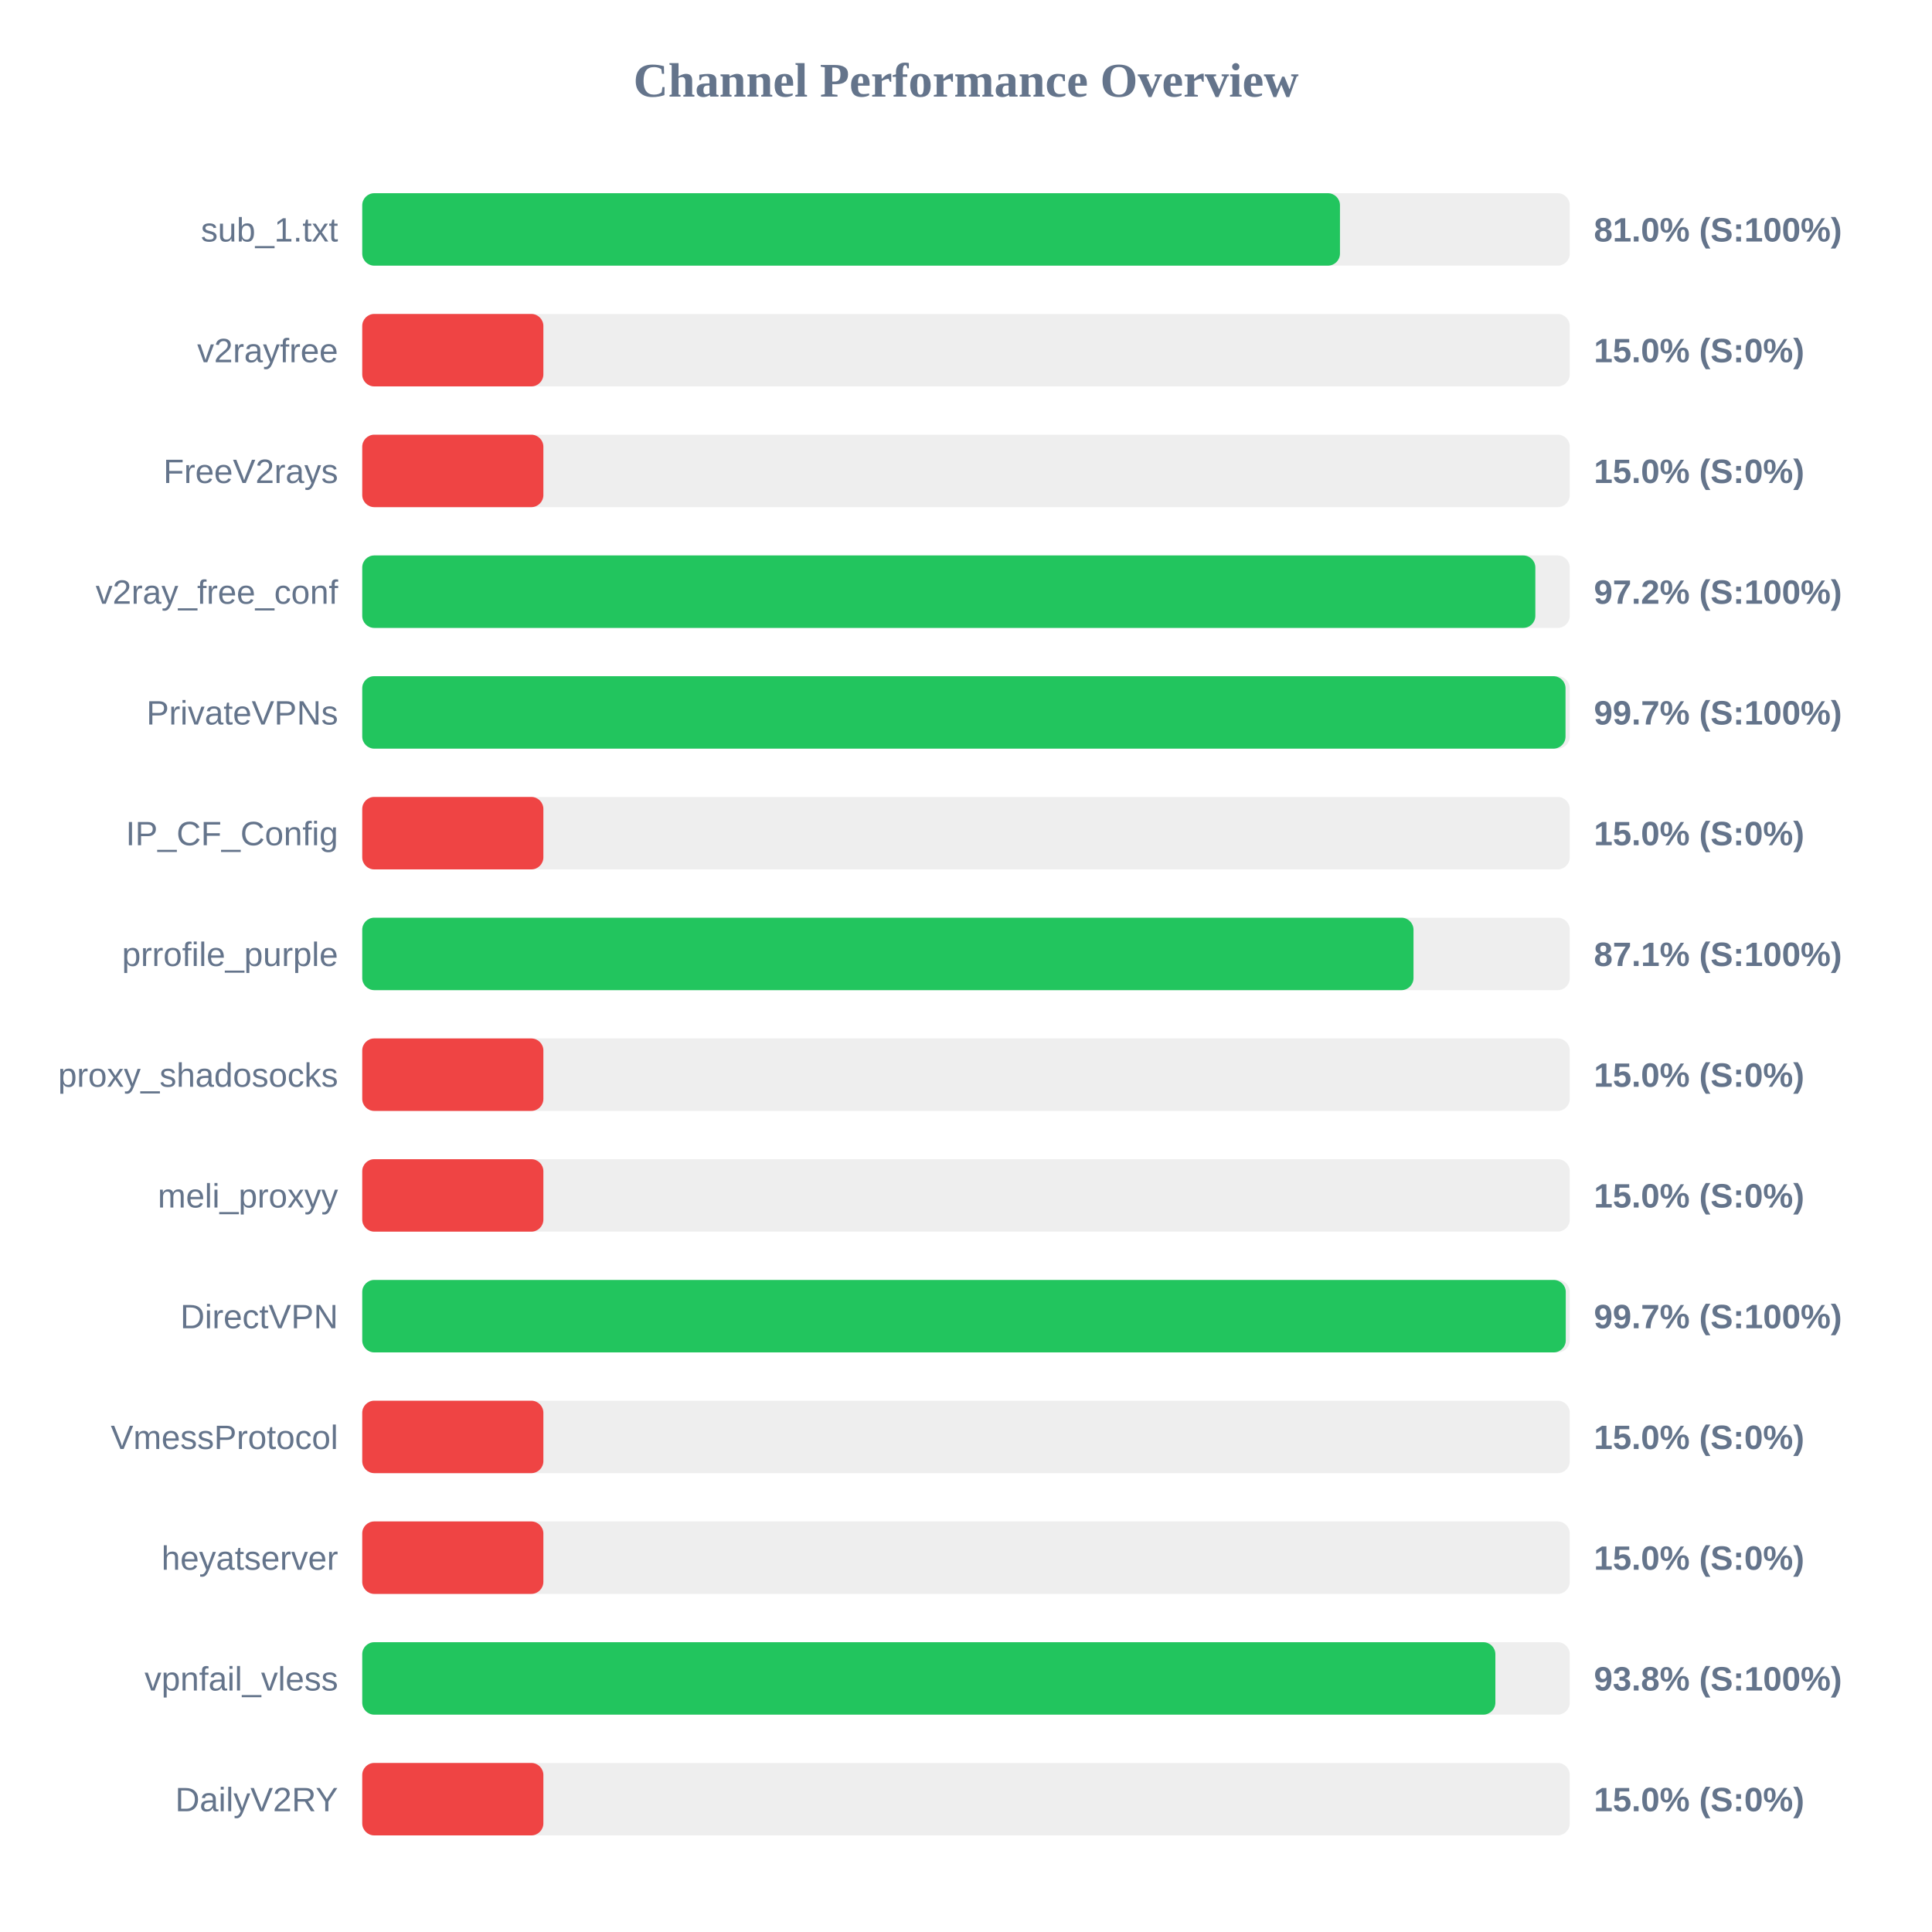
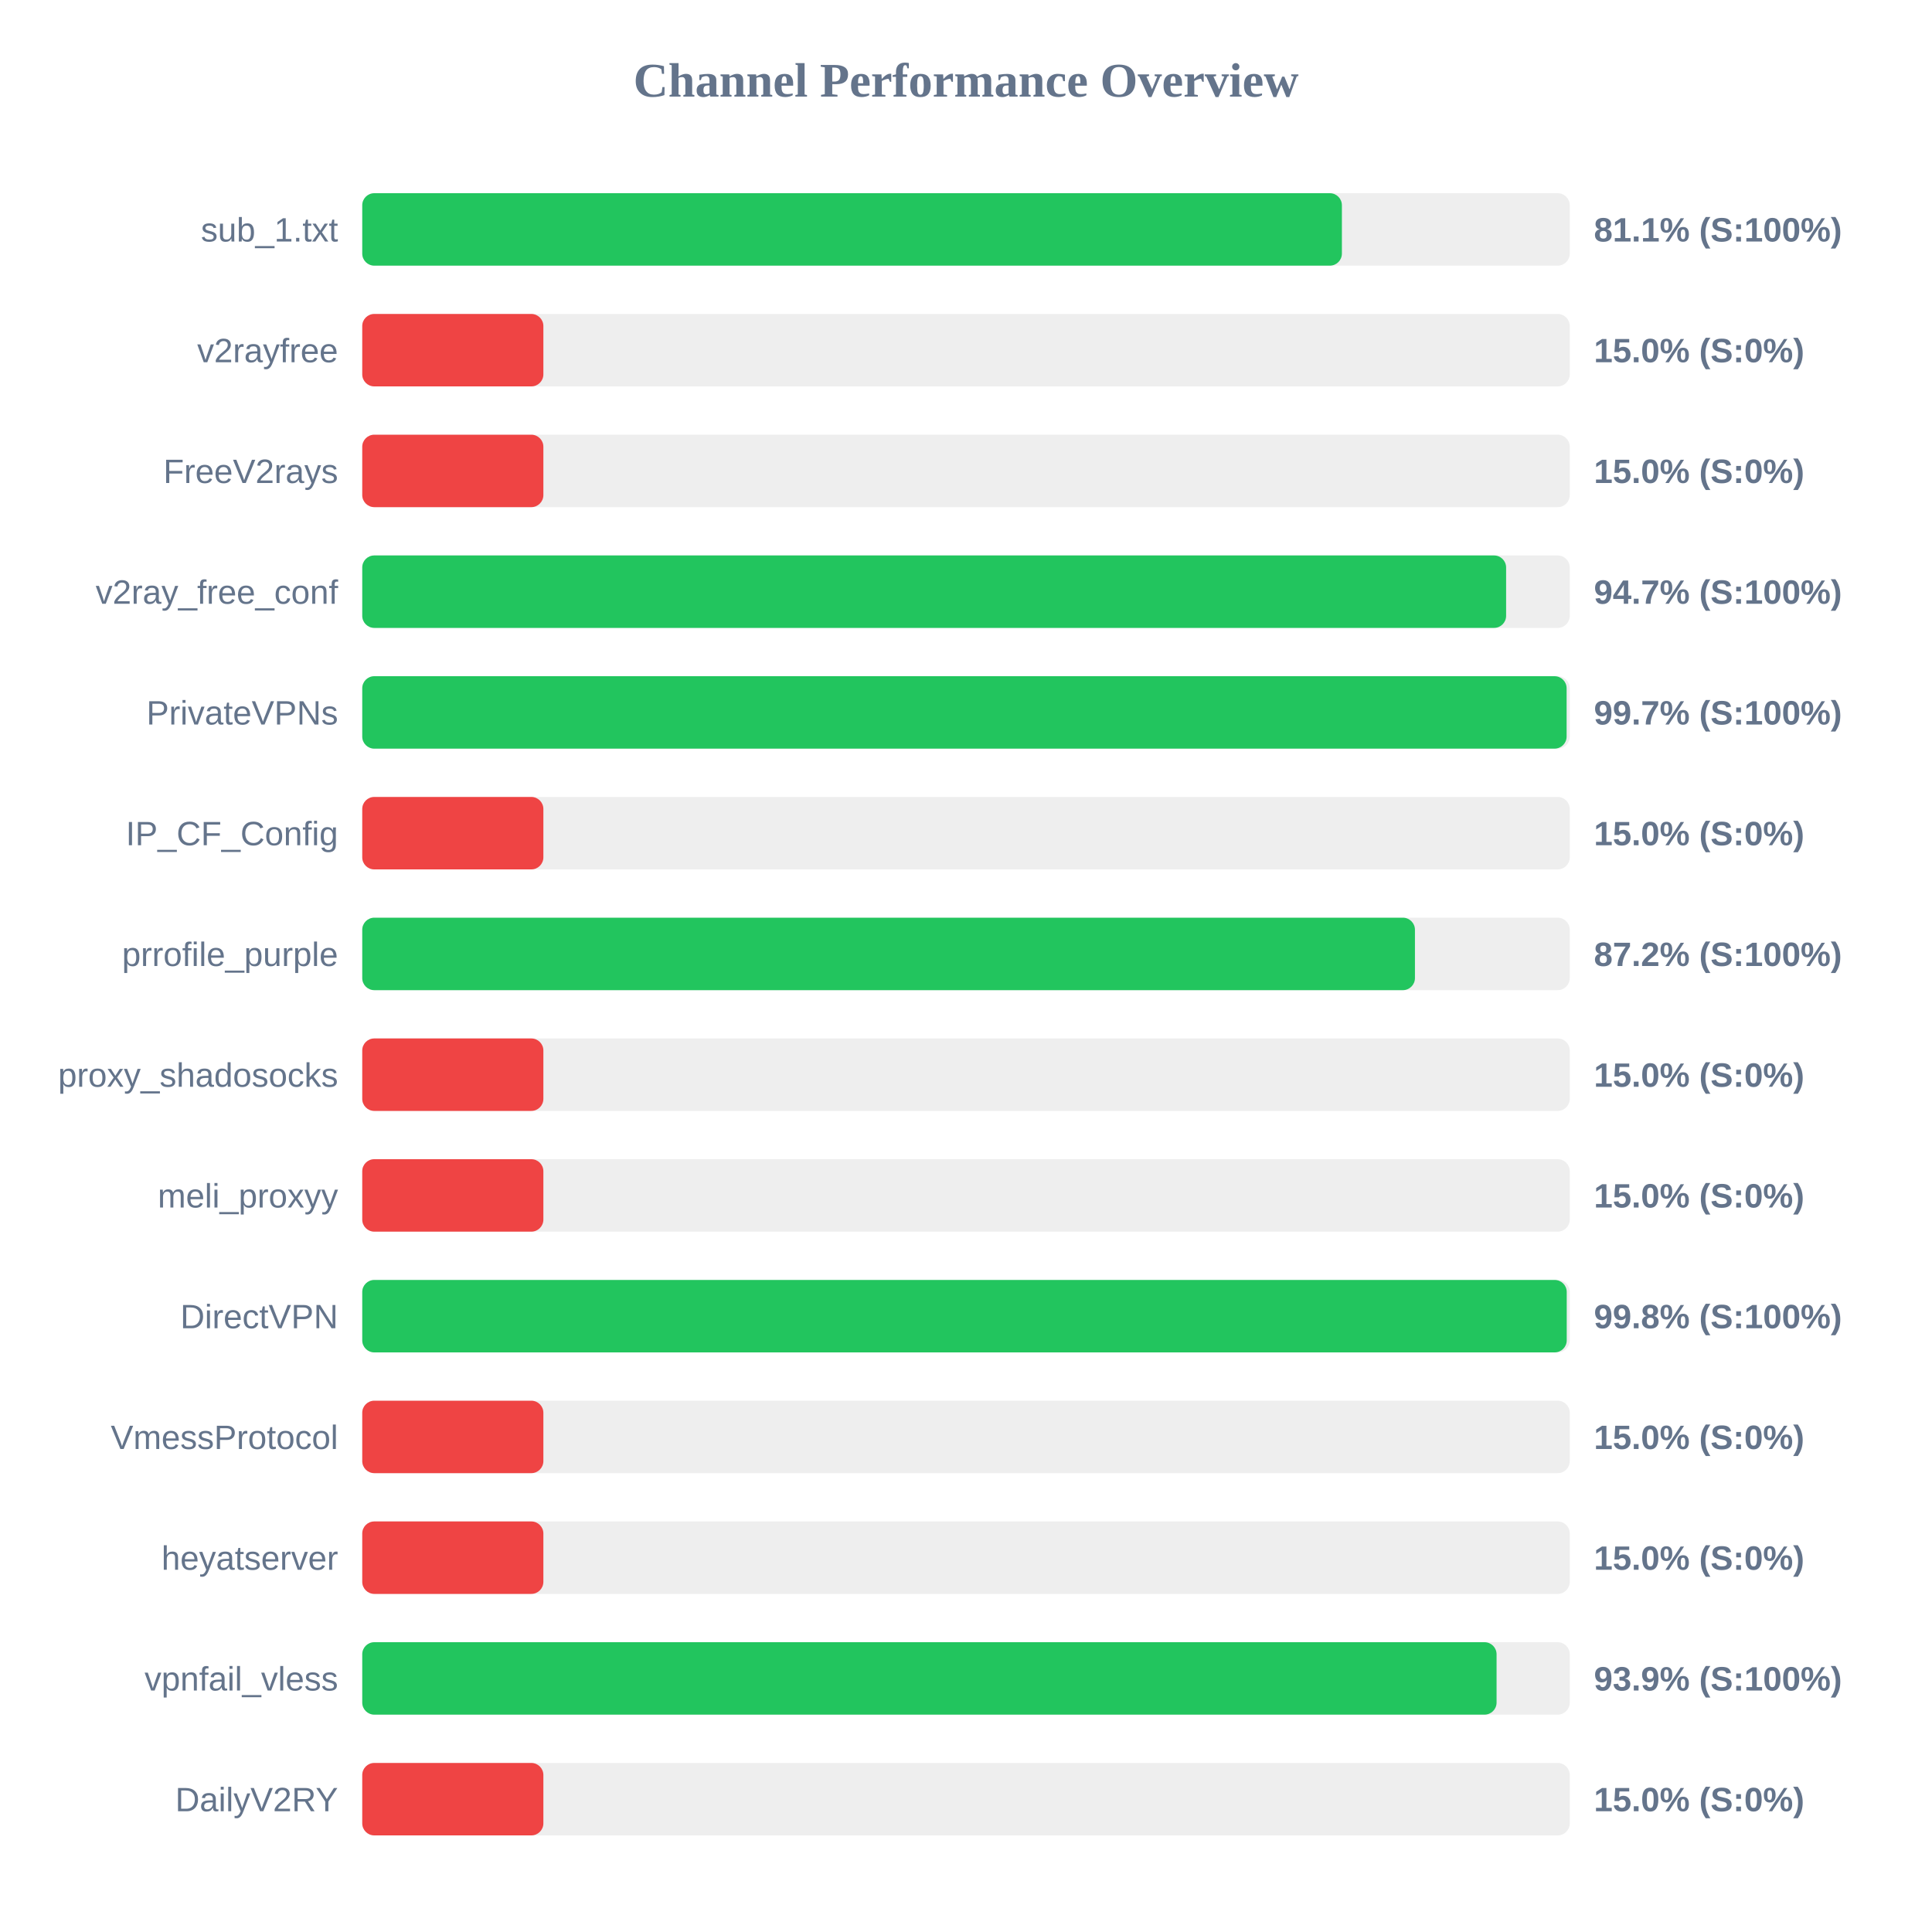
<svg xmlns="http://www.w3.org/2000/svg" width="800" height="800" version="1.1">
  <style>
        .row { font: 14px Arial; fill: #64748b; }
        .score { font: bold 14px Arial; fill: #64748b; }
    </style>
  <text x="400" y="40" text-anchor="middle" font-size="20px" font-weight="bold" fill="#64748b">Channel Performance Overview</text>
  <rect x="150" y="80" width="500" height="30" fill="#eee" rx="5" />
-   <rect x="150" y="80" width="404.85" height="30" fill="#22c55e" rx="5" />
+   <rect x="150" y="80" width="405.65" height="30" fill="#22c55e" rx="5" />
  <text x="140" y="100" text-anchor="end" class="row">sub_1.txt</text>
-   <text x="660" y="100" text-anchor="start" class="score">81.0% (S:100%)</text>
+   <text x="660" y="100" text-anchor="start" class="score">81.1% (S:100%)</text>
  <rect x="150" y="130" width="500" height="30" fill="#eee" rx="5" />
  <rect x="150" y="130" width="75.0" height="30" fill="#ef4444" rx="5" />
  <text x="140" y="150" text-anchor="end" class="row">v2rayfree</text>
  <text x="660" y="150" text-anchor="start" class="score">15.0% (S:0%)</text>
  <rect x="150" y="180" width="500" height="30" fill="#eee" rx="5" />
  <rect x="150" y="180" width="75.0" height="30" fill="#ef4444" rx="5" />
  <text x="140" y="200" text-anchor="end" class="row">FreeV2rays</text>
  <text x="660" y="200" text-anchor="start" class="score">15.0% (S:0%)</text>
  <rect x="150" y="230" width="500" height="30" fill="#eee" rx="5" />
-   <rect x="150" y="230" width="485.75" height="30" fill="#22c55e" rx="5" />
+   <rect x="150" y="230" width="473.65" height="30" fill="#22c55e" rx="5" />
  <text x="140" y="250" text-anchor="end" class="row">v2ray_free_conf</text>
-   <text x="660" y="250" text-anchor="start" class="score">97.2% (S:100%)</text>
+   <text x="660" y="250" text-anchor="start" class="score">94.7% (S:100%)</text>
  <rect x="150" y="280" width="500" height="30" fill="#eee" rx="5" />
-   <rect x="150" y="280" width="498.25" height="30" fill="#22c55e" rx="5" />
+   <rect x="150" y="280" width="498.7" height="30" fill="#22c55e" rx="5" />
  <text x="140" y="300" text-anchor="end" class="row">PrivateVPNs</text>
  <text x="660" y="300" text-anchor="start" class="score">99.7% (S:100%)</text>
  <rect x="150" y="330" width="500" height="30" fill="#eee" rx="5" />
  <rect x="150" y="330" width="75.0" height="30" fill="#ef4444" rx="5" />
  <text x="140" y="350" text-anchor="end" class="row">IP_CF_Config</text>
  <text x="660" y="350" text-anchor="start" class="score">15.0% (S:0%)</text>
  <rect x="150" y="380" width="500" height="30" fill="#eee" rx="5" />
-   <rect x="150" y="380" width="435.3" height="30" fill="#22c55e" rx="5" />
+   <rect x="150" y="380" width="435.9" height="30" fill="#22c55e" rx="5" />
  <text x="140" y="400" text-anchor="end" class="row">prrofile_purple</text>
-   <text x="660" y="400" text-anchor="start" class="score">87.1% (S:100%)</text>
+   <text x="660" y="400" text-anchor="start" class="score">87.2% (S:100%)</text>
  <rect x="150" y="430" width="500" height="30" fill="#eee" rx="5" />
  <rect x="150" y="430" width="75.0" height="30" fill="#ef4444" rx="5" />
  <text x="140" y="450" text-anchor="end" class="row">proxy_shadosocks</text>
  <text x="660" y="450" text-anchor="start" class="score">15.0% (S:0%)</text>
  <rect x="150" y="480" width="500" height="30" fill="#eee" rx="5" />
  <rect x="150" y="480" width="75.0" height="30" fill="#ef4444" rx="5" />
  <text x="140" y="500" text-anchor="end" class="row">meli_proxyy</text>
  <text x="660" y="500" text-anchor="start" class="score">15.0% (S:0%)</text>
  <rect x="150" y="530" width="500" height="30" fill="#eee" rx="5" />
-   <rect x="150" y="530" width="498.35" height="30" fill="#22c55e" rx="5" />
+   <rect x="150" y="530" width="498.75" height="30" fill="#22c55e" rx="5" />
  <text x="140" y="550" text-anchor="end" class="row">DirectVPN</text>
-   <text x="660" y="550" text-anchor="start" class="score">99.7% (S:100%)</text>
+   <text x="660" y="550" text-anchor="start" class="score">99.8% (S:100%)</text>
  <rect x="150" y="580" width="500" height="30" fill="#eee" rx="5" />
  <rect x="150" y="580" width="75.0" height="30" fill="#ef4444" rx="5" />
  <text x="140" y="600" text-anchor="end" class="row">VmessProtocol</text>
  <text x="660" y="600" text-anchor="start" class="score">15.0% (S:0%)</text>
  <rect x="150" y="630" width="500" height="30" fill="#eee" rx="5" />
  <rect x="150" y="630" width="75.0" height="30" fill="#ef4444" rx="5" />
  <text x="140" y="650" text-anchor="end" class="row">heyatserver</text>
  <text x="660" y="650" text-anchor="start" class="score">15.0% (S:0%)</text>
  <rect x="150" y="680" width="500" height="30" fill="#eee" rx="5" />
-   <rect x="150" y="680" width="469.2" height="30" fill="#22c55e" rx="5" />
+   <rect x="150" y="680" width="469.7" height="30" fill="#22c55e" rx="5" />
  <text x="140" y="700" text-anchor="end" class="row">vpnfail_vless</text>
-   <text x="660" y="700" text-anchor="start" class="score">93.8% (S:100%)</text>
+   <text x="660" y="700" text-anchor="start" class="score">93.9% (S:100%)</text>
  <rect x="150" y="730" width="500" height="30" fill="#eee" rx="5" />
  <rect x="150" y="730" width="75.0" height="30" fill="#ef4444" rx="5" />
  <text x="140" y="750" text-anchor="end" class="row">DailyV2RY</text>
  <text x="660" y="750" text-anchor="start" class="score">15.0% (S:0%)</text>
</svg>
